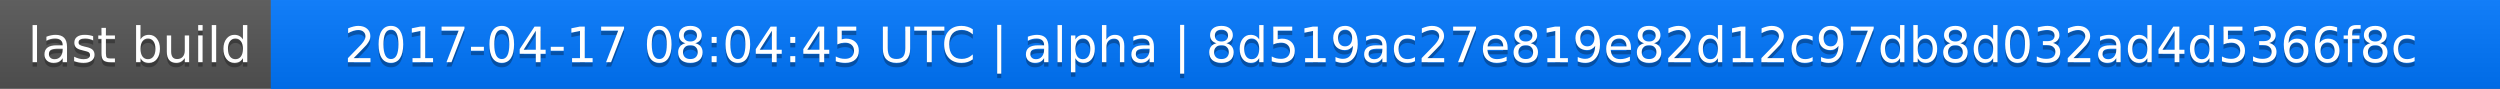
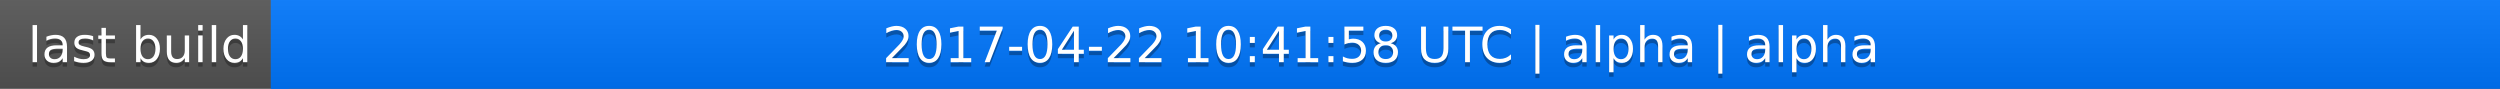
<svg xmlns="http://www.w3.org/2000/svg" width="563" height="20">
  <linearGradient id="a" x2="0" y2="100%">
    <stop offset="0" stop-color="#bbb" stop-opacity=".1" />
    <stop offset="1" stop-opacity=".1" />
  </linearGradient>
  <rect rx="0" width="563" height="20" fill="#555" />
  <rect rx="0" x="61" width="502" height="20" fill="#07f" />
  <path fill="#07f" d="M61 0h4v20h-4z" />
  <rect rx="0" width="563" height="20" fill="url(#a)" />
  <g fill="#fff" text-anchor="middle" font-family="DejaVu Sans,Verdana,Geneva,sans-serif" font-size="11">
    <text x="31.5" y="15" fill="#010101" fill-opacity=".3">last build</text>
    <text x="31.5" y="14">last build</text>
-     <text x="311" y="15" fill="#010101" fill-opacity=".3">2017-04-17 08:04:45 UTC | alpha | 8d519ac27e819e82d12c97db8d032ad4d5366f8c</text>
-     <text x="311" y="14">2017-04-17 08:04:45 UTC | alpha | 8d519ac27e819e82d12c97db8d032ad4d5366f8c</text>
+     <text x="311" y="15" fill="#010101" fill-opacity=".3">2017-04-22 10:41:58 UTC | alpha | alpha</text>
+     <text x="311" y="14">2017-04-22 10:41:58 UTC | alpha | alpha</text>
  </g>
</svg>
